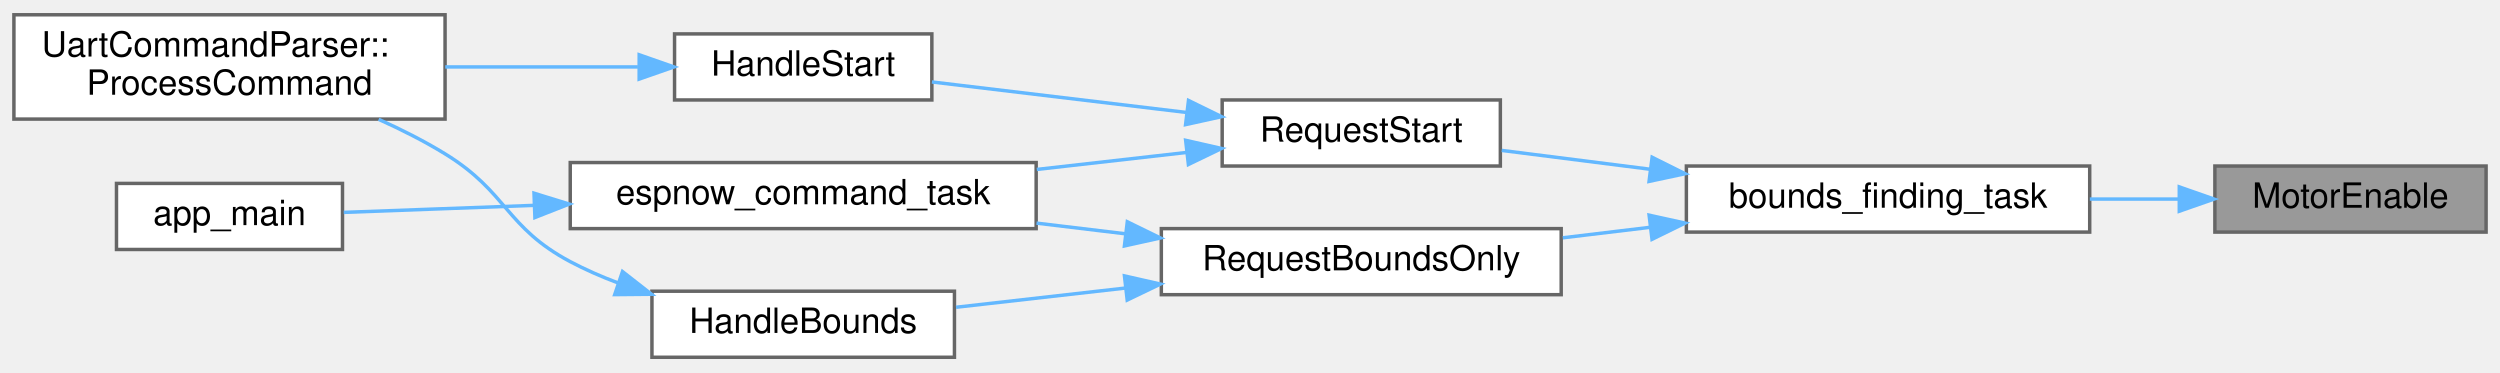
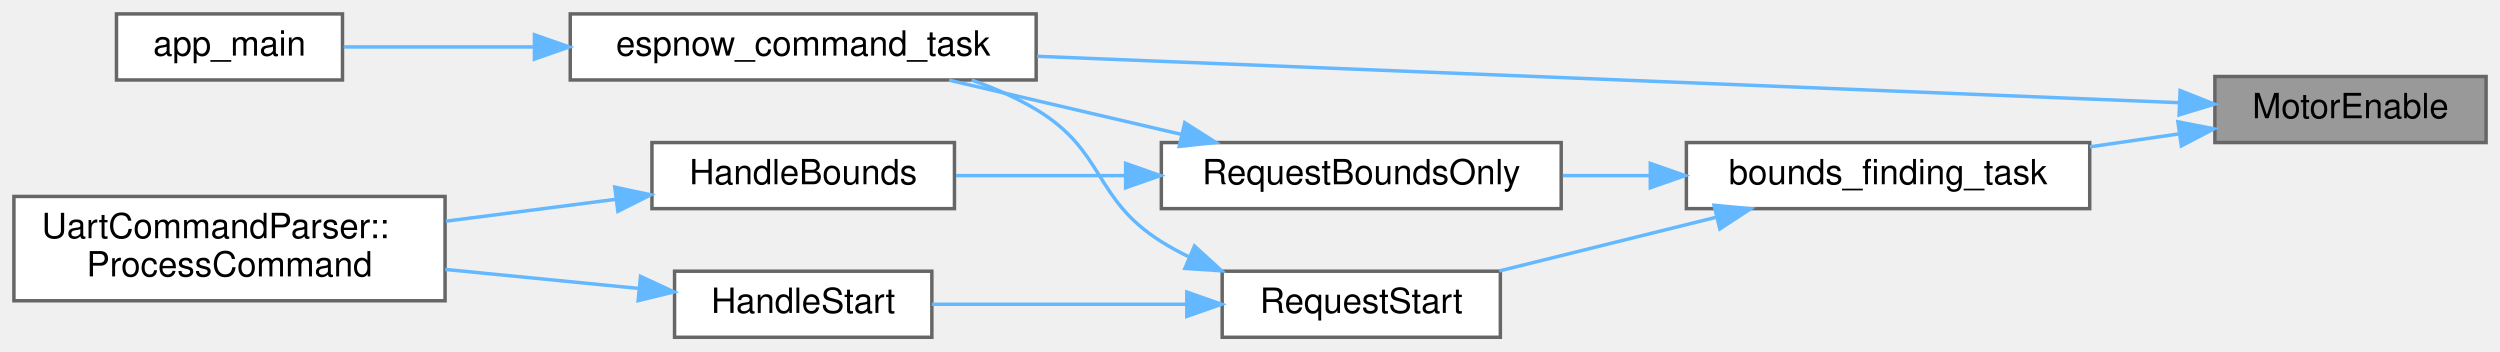
- <svg xmlns="http://www.w3.org/2000/svg" xmlns:xlink="http://www.w3.org/1999/xlink" width="719pt" height="107pt" viewBox="0.00 0.00 719.00 106.50">
-   <g id="graph0" class="graph" transform="scale(1 1) rotate(0) translate(4 102.5)">
+ <svg xmlns="http://www.w3.org/2000/svg" xmlns:xlink="http://www.w3.org/1999/xlink" width="719pt" height="101pt" viewBox="0.00 0.00 719.00 101.00">
+   <g id="graph0" class="graph" transform="scale(1 1) rotate(0) translate(4 97)">
    <g id="Node000001" class="node">
      <g id="a_Node000001">
        <a xlink:title="Enable (energize) the motor power stage.">
-           <polygon fill="#999999" stroke="#666666" points="711,-55 633,-55 633,-36 711,-36 711,-55" />
-           <text text-anchor="middle" x="672" y="-43" font-family="Helvetica,sans-Serif" font-size="10.00">MotorEnable</text>
+           <polygon fill="#999999" stroke="#666666" points="711,-75 633,-75 633,-56 711,-56 711,-75" />
+           <text text-anchor="middle" x="672" y="-63" font-family="Helvetica,sans-Serif" font-size="10.00">MotorEnable</text>
        </a>
      </g>
    </g>
    <g id="Node000002" class="node">
      <g id="a_Node000002">
        <a xlink:href="main_8cpp.html#aad11fcee042534d6e42aa0b3f79f5b0f" target="_top" xlink:title="FreeRTOS task: perform bounds finding, then start motion.">
-           <polygon fill="white" stroke="#666666" points="597,-55 481,-55 481,-36 597,-36 597,-55" />
-           <text text-anchor="middle" x="539" y="-43" font-family="Helvetica,sans-Serif" font-size="10.00">bounds_finding_task</text>
+           <polygon fill="white" stroke="#666666" points="597,-56 481,-56 481,-37 597,-37 597,-56" />
+           <text text-anchor="middle" x="539" y="-44" font-family="Helvetica,sans-Serif" font-size="10.00">bounds_finding_task</text>
        </a>
      </g>
    </g>
    <g id="edge1_Node000001_Node000002" class="edge">
      <g id="a_edge1_Node000001_Node000002">
        <a xlink:title=" ">
-           <path fill="none" stroke="#63b8ff" d="M622.51,-45.5C614.21,-45.5 605.53,-45.5 597.04,-45.5" />
-           <polygon fill="#63b8ff" stroke="#63b8ff" points="622.76,-49 632.76,-45.5 622.76,-42 622.76,-49" />
+           <path fill="none" stroke="#63b8ff" d="M622.78,-58.51C614.41,-57.29 605.62,-56.02 597.04,-54.77" />
+           <polygon fill="#63b8ff" stroke="#63b8ff" points="622.36,-61.98 632.76,-59.95 623.36,-55.05 622.36,-61.98" />
+         </a>
+       </g>
+     </g>
+     <g id="Node000004" class="node">
+       <g id="a_Node000004">
+         <a xlink:href="main_8cpp.html#a282cbb4958ae3bf0285b9be28ecb1d79" target="_top" xlink:title="FreeRTOS task: process inbound ESP-NOW protocol events.">
+           <polygon fill="white" stroke="#666666" points="294,-93 160,-93 160,-74 294,-74 294,-93" />
+           <text text-anchor="middle" x="227" y="-81" font-family="Helvetica,sans-Serif" font-size="10.00">espnow_command_task</text>
+         </a>
+       </g>
+     </g>
+     <g id="edge11_Node000001_Node000004" class="edge">
+       <g id="a_edge11_Node000001_Node000004">
+         <a xlink:title=" ">
+           <path fill="none" stroke="#63b8ff" d="M622.62,-67.47C543,-70.7 384.27,-77.15 294.27,-80.81" />
+           <polygon fill="#63b8ff" stroke="#63b8ff" points="623,-70.95 632.85,-67.05 622.71,-63.96 623,-70.95" />
        </a>
      </g>
    </g>
    <g id="Node000003" class="node">
      <g id="a_Node000003">
        <a xlink:href="main_8cpp.html#a03b28507170724db0aecf3bdf950b30a" target="_top" xlink:title="Run bounds finding independently (without starting test).">
-           <polygon fill="white" stroke="#666666" points="445,-37 330,-37 330,-18 445,-18 445,-37" />
-           <text text-anchor="middle" x="387.5" y="-25" font-family="Helvetica,sans-Serif" font-size="10.00">RequestBoundsOnly</text>
+           <polygon fill="white" stroke="#666666" points="445,-56 330,-56 330,-37 445,-37 445,-56" />
+           <text text-anchor="middle" x="387.5" y="-44" font-family="Helvetica,sans-Serif" font-size="10.00">RequestBoundsOnly</text>
        </a>
      </g>
    </g>
    <g id="edge2_Node000002_Node000003" class="edge">
      <g id="a_edge2_Node000002_Node000003">
        <a xlink:title=" ">
-           <path fill="none" stroke="#63b8ff" d="M470.51,-37.37C462.15,-36.37 453.66,-35.35 445.47,-34.36" />
-           <polygon fill="#63b8ff" stroke="#63b8ff" points="470.28,-40.87 480.63,-38.59 471.12,-33.92 470.28,-40.87" />
+           <path fill="none" stroke="#63b8ff" d="M470.51,-46.5C462.15,-46.5 453.66,-46.5 445.47,-46.5" />
+           <polygon fill="#63b8ff" stroke="#63b8ff" points="470.63,-50 480.63,-46.5 470.63,-43 470.63,-50" />
        </a>
      </g>
    </g>
    <g id="Node000008" class="node">
      <g id="a_Node000008">
        <a xlink:href="main_8cpp.html#a05b979a9e80a20ecf074106e268da672" target="_top" xlink:title="Request a START/RESUME with optional bounds caching.">
-           <polygon fill="white" stroke="#666666" points="427.5,-74 347.5,-74 347.5,-55 427.5,-55 427.5,-74" />
-           <text text-anchor="middle" x="387.5" y="-62" font-family="Helvetica,sans-Serif" font-size="10.00">RequestStart</text>
+           <polygon fill="white" stroke="#666666" points="427.5,-19 347.5,-19 347.5,0 427.5,0 427.5,-19" />
+           <text text-anchor="middle" x="387.5" y="-7" font-family="Helvetica,sans-Serif" font-size="10.00">RequestStart</text>
        </a>
      </g>
    </g>
    <g id="edge7_Node000002_Node000008" class="edge">
      <g id="a_edge7_Node000002_Node000008">
        <a xlink:title=" ">
-           <path fill="none" stroke="#63b8ff" d="M470.6,-54.07C455.99,-55.92 441,-57.83 427.89,-59.49" />
-           <polygon fill="#63b8ff" stroke="#63b8ff" points="471.15,-57.52 480.63,-52.79 470.27,-50.58 471.15,-57.52" />
-         </a>
-       </g>
-     </g>
-     <g id="Node000004" class="node">
-       <g id="a_Node000004">
-         <a xlink:href="main_8cpp.html#a282cbb4958ae3bf0285b9be28ecb1d79" target="_top" xlink:title="FreeRTOS task: process inbound ESP-NOW protocol events.">
-           <polygon fill="white" stroke="#666666" points="294,-56 160,-56 160,-37 294,-37 294,-56" />
-           <text text-anchor="middle" x="227" y="-44" font-family="Helvetica,sans-Serif" font-size="10.00">espnow_command_task</text>
+           <path fill="none" stroke="#63b8ff" d="M489.54,-34.51C469.32,-29.5 446.17,-23.77 427.13,-19.06" />
+           <polygon fill="#63b8ff" stroke="#63b8ff" points="488.95,-37.97 499.5,-36.97 490.63,-31.17 488.95,-37.97" />
        </a>
      </g>
    </g>
    <g id="edge3_Node000003_Node000004" class="edge">
      <g id="a_edge3_Node000003_Node000004">
        <a xlink:title=" ">
-           <path fill="none" stroke="#63b8ff" d="M319.56,-35.52C311.13,-36.53 302.51,-37.57 294.1,-38.58" />
-           <polygon fill="#63b8ff" stroke="#63b8ff" points="320.21,-38.97 329.73,-34.31 319.38,-32.02 320.21,-38.97" />
+           <path fill="none" stroke="#63b8ff" d="M335.71,-58.36C314.14,-63.39 289.32,-69.18 268.95,-73.94" />
+           <polygon fill="#63b8ff" stroke="#63b8ff" points="336.74,-61.71 345.68,-56.03 335.15,-54.89 336.74,-61.71" />
        </a>
      </g>
    </g>
    <g id="Node000006" class="node">
      <g id="a_Node000006">
        <a xlink:href="main_8cpp.html#a26ba4ef0d74eb1cdd930e9ed4f0b2c3d" target="_top" xlink:title="Handle PAIR command.">
-           <polygon fill="white" stroke="#666666" points="270.5,-19 183.5,-19 183.5,0 270.5,0 270.5,-19" />
-           <text text-anchor="middle" x="227" y="-7" font-family="Helvetica,sans-Serif" font-size="10.00">HandleBounds</text>
+           <polygon fill="white" stroke="#666666" points="270.5,-56 183.5,-56 183.5,-37 270.5,-37 270.5,-56" />
+           <text text-anchor="middle" x="227" y="-44" font-family="Helvetica,sans-Serif" font-size="10.00">HandleBounds</text>
        </a>
      </g>
    </g>
    <g id="edge5_Node000003_Node000006" class="edge">
      <g id="a_edge5_Node000003_Node000006">
        <a xlink:title=" ">
-           <path fill="none" stroke="#63b8ff" d="M319.59,-19.9C303.13,-18.03 285.93,-16.08 270.95,-14.38" />
-           <polygon fill="#63b8ff" stroke="#63b8ff" points="319.39,-23.4 329.73,-21.05 320.18,-16.45 319.39,-23.4" />
+           <path fill="none" stroke="#63b8ff" d="M319.59,-46.5C303.13,-46.5 285.93,-46.5 270.95,-46.5" />
+           <polygon fill="#63b8ff" stroke="#63b8ff" points="319.73,-50 329.73,-46.5 319.73,-43 319.73,-50" />
        </a>
      </g>
    </g>
    <g id="Node000005" class="node">
      <g id="a_Node000005">
        <a xlink:href="main_8cpp.html#abce06be17fc37d675118a678a8100a36" target="_top" xlink:title=" ">
-           <polygon fill="white" stroke="#666666" points="94.5,-50 29.5,-50 29.5,-31 94.5,-31 94.5,-50" />
-           <text text-anchor="middle" x="62" y="-38" font-family="Helvetica,sans-Serif" font-size="10.00">app_main</text>
+           <polygon fill="white" stroke="#666666" points="94.5,-93 29.5,-93 29.5,-74 94.5,-74 94.5,-93" />
+           <text text-anchor="middle" x="62" y="-81" font-family="Helvetica,sans-Serif" font-size="10.00">app_main</text>
        </a>
      </g>
    </g>
    <g id="edge4_Node000004_Node000005" class="edge">
      <g id="a_edge4_Node000004_Node000005">
        <a xlink:title=" ">
-           <path fill="none" stroke="#63b8ff" d="M149.65,-43.69C130.32,-42.98 110.6,-42.25 94.86,-41.67" />
-           <polygon fill="#63b8ff" stroke="#63b8ff" points="149.58,-47.19 159.7,-44.06 149.84,-40.19 149.58,-47.19" />
+           <path fill="none" stroke="#63b8ff" d="M149.65,-83.5C130.32,-83.5 110.6,-83.5 94.86,-83.5" />
+           <polygon fill="#63b8ff" stroke="#63b8ff" points="149.7,-87 159.7,-83.5 149.7,-80 149.7,-87" />
        </a>
      </g>
    </g>
    <g id="Node000007" class="node">
      <g id="a_Node000007">
        <a xlink:href="classUartCommandParser.html#a2b7090fe7118485c639dce94074b6e68" target="_top" xlink:title="Parse and execute a single command line.">
-           <polygon fill="white" stroke="#666666" points="124,-98.5 0,-98.5 0,-68.5 124,-68.5 124,-98.5" />
-           <text text-anchor="start" x="8" y="-86.5" font-family="Helvetica,sans-Serif" font-size="10.00">UartCommandParser::</text>
-           <text text-anchor="middle" x="62" y="-75.5" font-family="Helvetica,sans-Serif" font-size="10.00">ProcessCommand</text>
+           <polygon fill="white" stroke="#666666" points="124,-40.5 0,-40.5 0,-10.5 124,-10.5 124,-40.5" />
+           <text text-anchor="start" x="8" y="-28.5" font-family="Helvetica,sans-Serif" font-size="10.00">UartCommandParser::</text>
+           <text text-anchor="middle" x="62" y="-17.5" font-family="Helvetica,sans-Serif" font-size="10.00">ProcessCommand</text>
        </a>
      </g>
    </g>
    <g id="edge6_Node000006_Node000007" class="edge">
      <g id="a_edge6_Node000006_Node000007">
        <a xlink:title=" ">
-           <path fill="none" stroke="#63b8ff" d="M173.62,-21.43C168.91,-23.2 164.3,-25.22 160,-27.5 141.36,-37.41 142,-47.46 124,-58.5 118.05,-62.15 111.47,-65.48 104.9,-68.43" />
-           <polygon fill="#63b8ff" stroke="#63b8ff" points="175.03,-24.65 183.38,-18.12 172.79,-18.02 175.03,-24.65" />
+           <path fill="none" stroke="#63b8ff" d="M173.17,-39.69C157.56,-37.68 140.33,-35.46 124.24,-33.39" />
+           <polygon fill="#63b8ff" stroke="#63b8ff" points="172.81,-43.18 183.17,-40.98 173.7,-36.23 172.81,-43.18" />
        </a>
      </g>
    </g>
    <g id="edge8_Node000008_Node000004" class="edge">
      <g id="a_edge8_Node000008_Node000004">
        <a xlink:title=" ">
-           <path fill="none" stroke="#63b8ff" d="M337.21,-58.9C323.59,-57.36 308.59,-55.65 294.18,-54.02" />
-           <polygon fill="#63b8ff" stroke="#63b8ff" points="336.99,-62.4 347.32,-60.05 337.78,-55.44 336.99,-62.4" />
+           <path fill="none" stroke="#63b8ff" d="M338.13,-23.04C335.31,-24.4 332.58,-25.88 330,-27.5 310.29,-39.87 313.96,-53.55 294,-65.5 288.29,-68.92 281.92,-71.7 275.46,-73.96" />
+           <polygon fill="#63b8ff" stroke="#63b8ff" points="339.53,-26.25 347.35,-19.11 336.78,-19.81 339.53,-26.25" />
        </a>
      </g>
    </g>
    <g id="Node000009" class="node">
      <g id="a_Node000009">
        <a xlink:href="main_8cpp.html#af9a61f18ec0bf52c35280fd8748a0679" target="_top" xlink:title="Handle START command.">
-           <polygon fill="white" stroke="#666666" points="264,-93 190,-93 190,-74 264,-74 264,-93" />
-           <text text-anchor="middle" x="227" y="-81" font-family="Helvetica,sans-Serif" font-size="10.00">HandleStart</text>
+           <polygon fill="white" stroke="#666666" points="264,-19 190,-19 190,0 264,0 264,-19" />
+           <text text-anchor="middle" x="227" y="-7" font-family="Helvetica,sans-Serif" font-size="10.00">HandleStart</text>
        </a>
      </g>
    </g>
    <g id="edge9_Node000008_Node000009" class="edge">
      <g id="a_edge9_Node000008_Node000009">
        <a xlink:title=" ">
-           <path fill="none" stroke="#63b8ff" d="M337.12,-70.42C313.47,-73.25 285.65,-76.59 264.02,-79.18" />
-           <polygon fill="#63b8ff" stroke="#63b8ff" points="337.81,-73.86 347.32,-69.2 336.97,-66.91 337.81,-73.86" />
+           <path fill="none" stroke="#63b8ff" d="M337.12,-9.5C313.47,-9.5 285.65,-9.5 264.02,-9.5" />
+           <polygon fill="#63b8ff" stroke="#63b8ff" points="337.32,-13 347.32,-9.5 337.32,-6 337.32,-13" />
        </a>
      </g>
    </g>
    <g id="edge10_Node000009_Node000007" class="edge">
      <g id="a_edge10_Node000009_Node000007">
        <a xlink:title=" ">
-           <path fill="none" stroke="#63b8ff" d="M179.46,-83.5C162.21,-83.5 142.39,-83.5 124.05,-83.5" />
-           <polygon fill="#63b8ff" stroke="#63b8ff" points="179.83,-87 189.83,-83.5 179.82,-80 179.83,-87" />
+           <path fill="none" stroke="#63b8ff" d="M179.46,-14.07C162.21,-15.76 142.39,-17.71 124.05,-19.51" />
+           <polygon fill="#63b8ff" stroke="#63b8ff" points="180.21,-17.51 189.83,-13.05 179.53,-10.54 180.21,-17.51" />
        </a>
      </g>
    </g>
  </g>
</svg>
